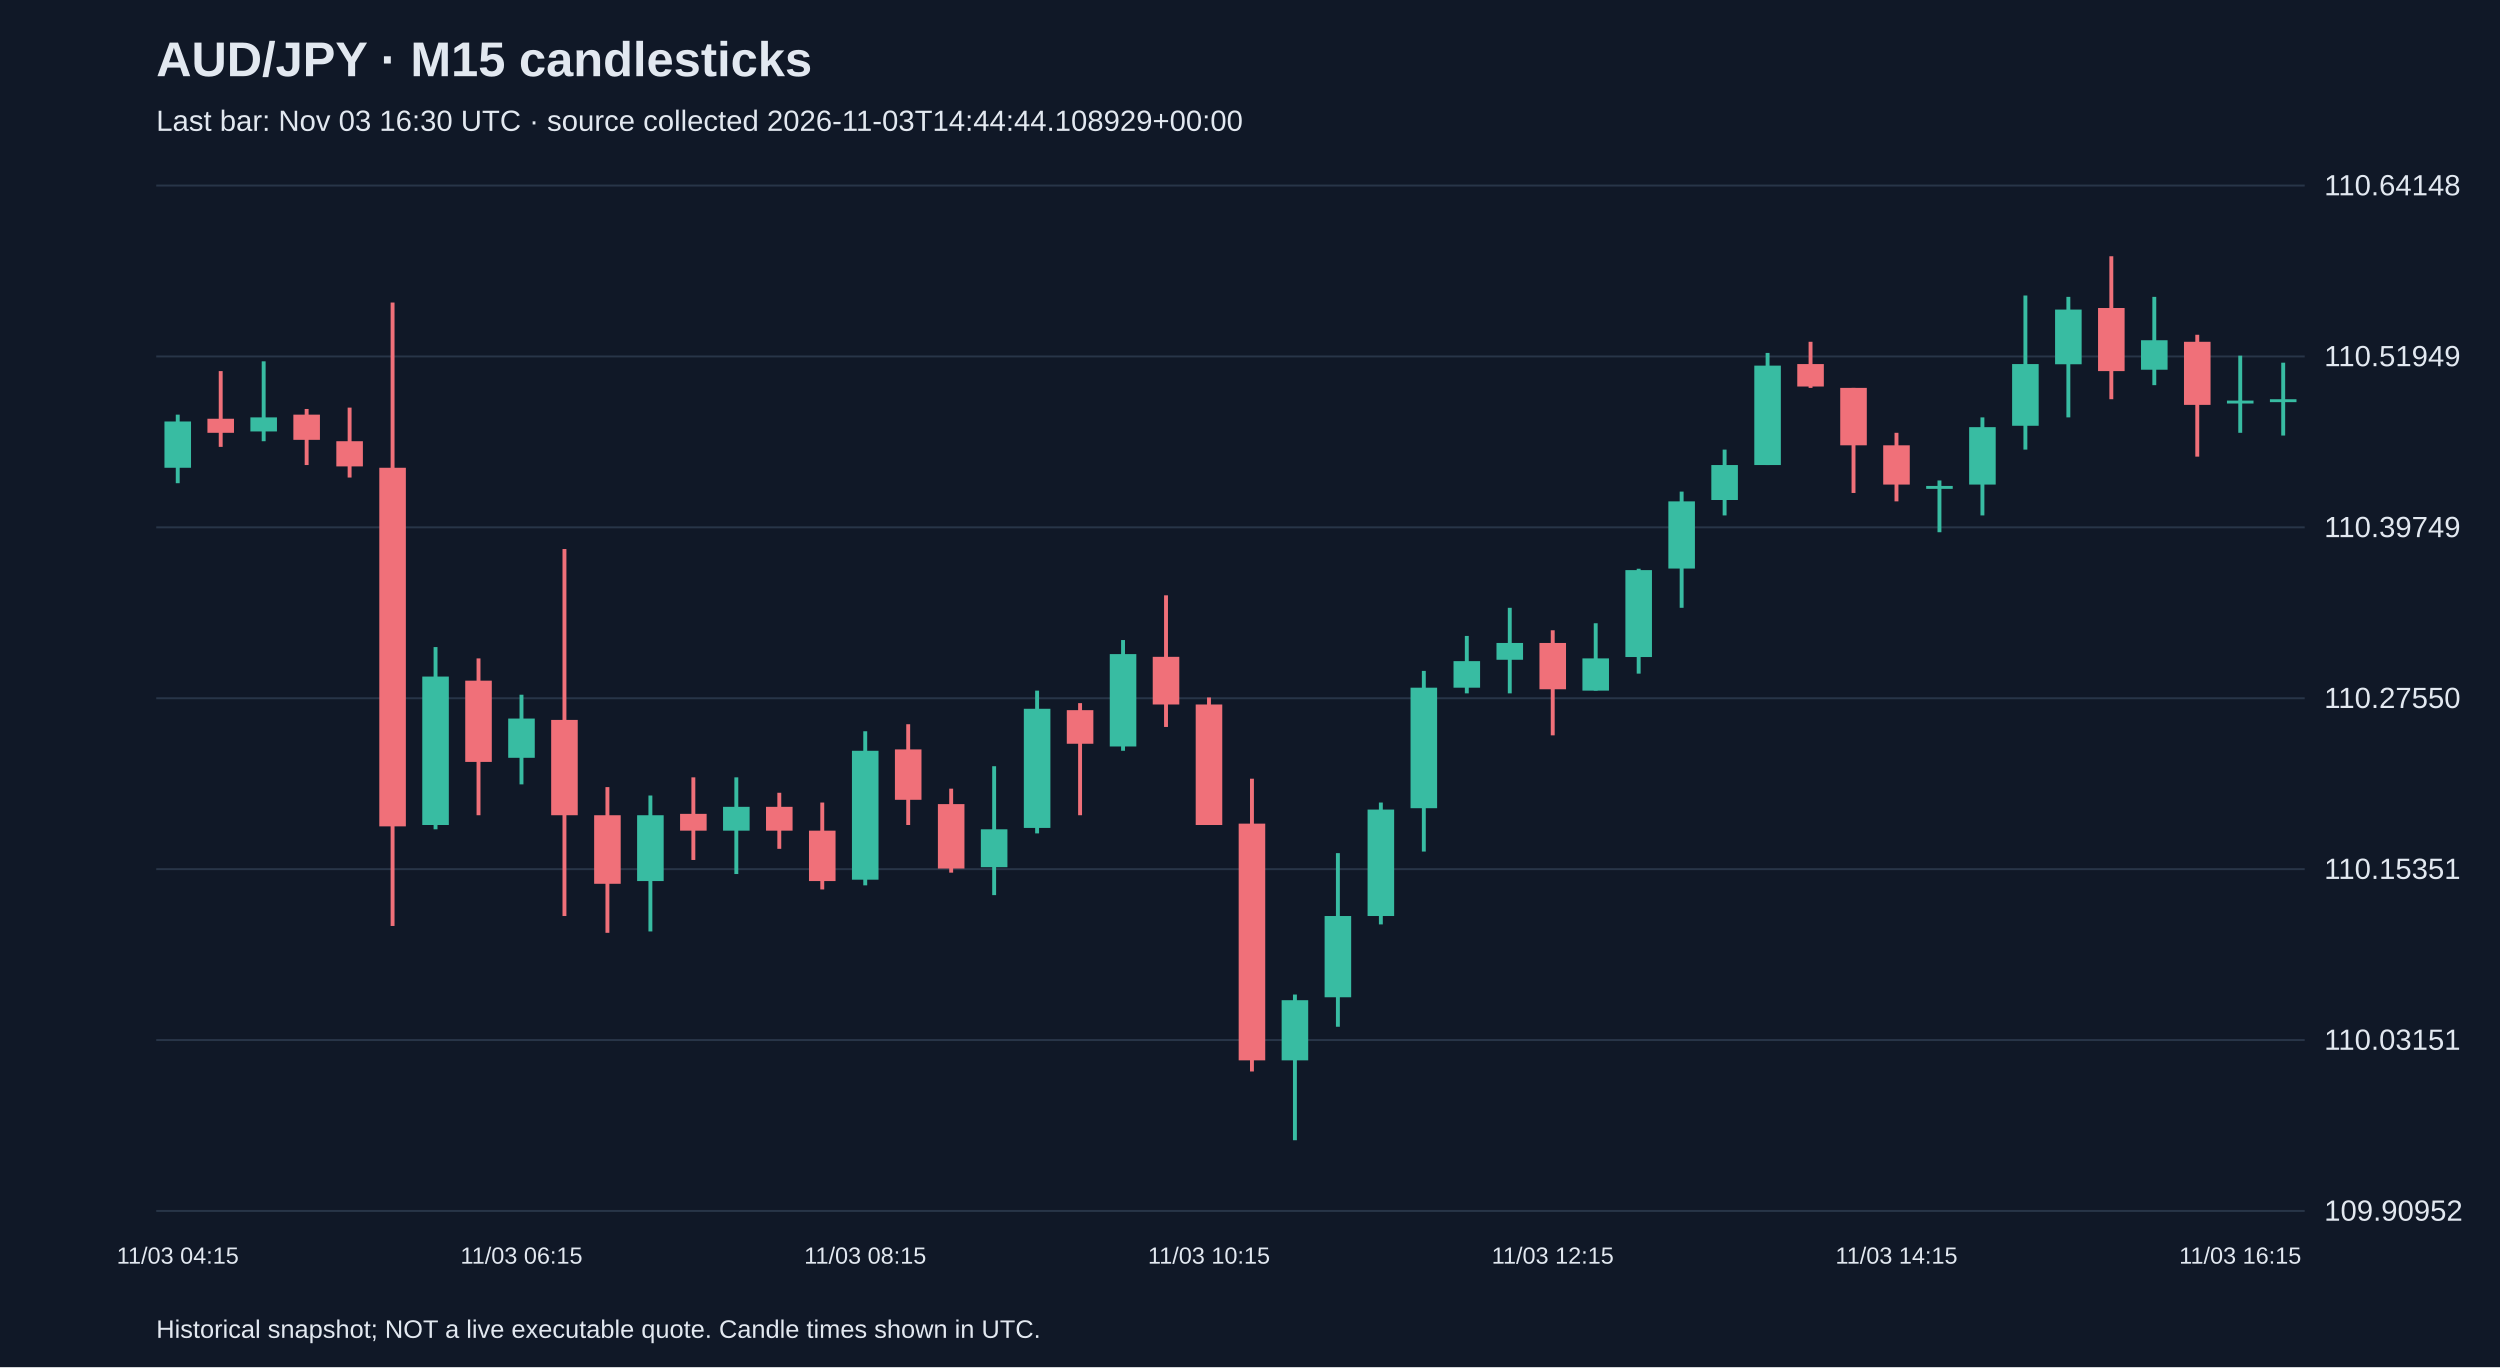
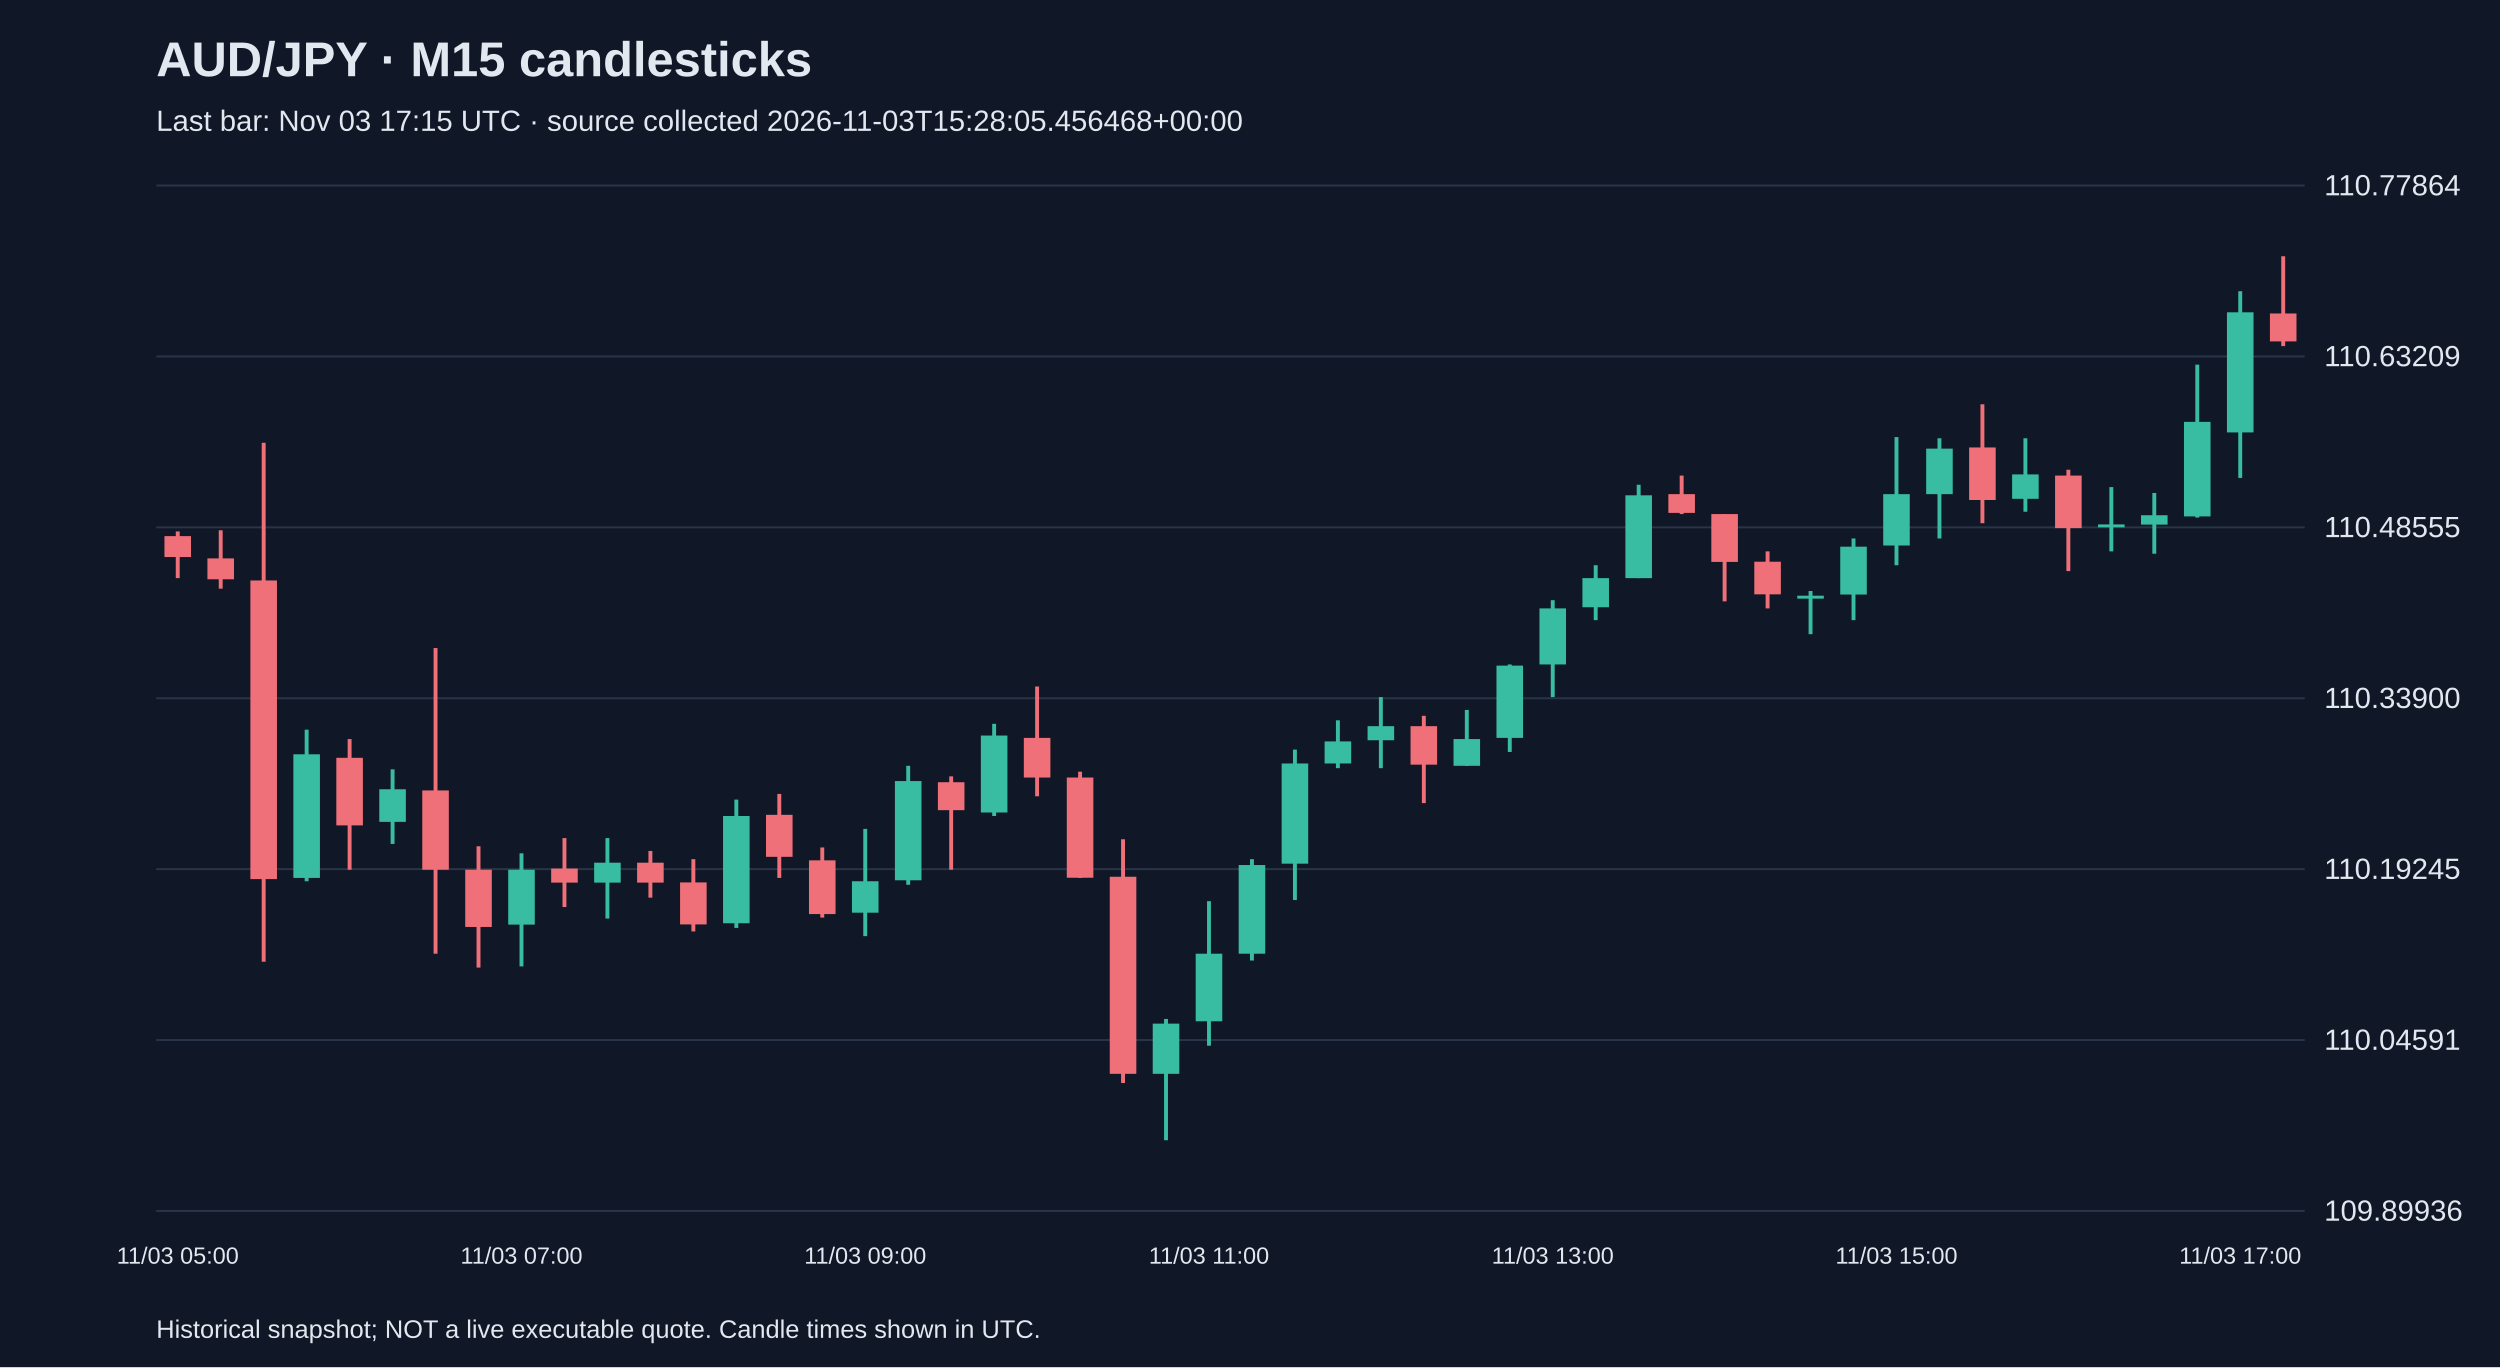
<svg xmlns="http://www.w3.org/2000/svg" viewBox="0 0 1280 700">
  <rect width="100%" height="100%" fill="#101827" />
  <style>text{font-family:Arial,sans-serif;fill:#e2e8f0}</style>
  <text x="80" y="39" font-size="25" font-weight="bold">AUD/JPY · M15 candlesticks</text>
-   <text x="80" y="67" font-size="15" fill="#a6b1c5">Last bar: Nov 03 16:30 UTC · source collected 2026-11-03T14:44:44.108929+00:00</text>
+   <text x="80" y="67" font-size="15" fill="#a6b1c5">Last bar: Nov 03 17:15 UTC · source collected 2026-11-03T15:28:05.456468+00:00</text>
  <line x1="80" y1="620.0" x2="1180" y2="620.0" stroke="#283548" />
-   <text x="1190" y="625.0" font-size="15">109.90952</text>
+   <text x="1190" y="625.0" font-size="15">109.89936</text>
  <line x1="80" y1="532.5" x2="1180" y2="532.5" stroke="#283548" />
-   <text x="1190" y="537.5" font-size="15">110.03151</text>
+   <text x="1190" y="537.5" font-size="15">110.04591</text>
  <line x1="80" y1="445.0" x2="1180" y2="445.0" stroke="#283548" />
-   <text x="1190" y="450.0" font-size="15">110.15351</text>
+   <text x="1190" y="450.0" font-size="15">110.19245</text>
  <line x1="80" y1="357.5" x2="1180" y2="357.5" stroke="#283548" />
-   <text x="1190" y="362.5" font-size="15">110.27550</text>
+   <text x="1190" y="362.5" font-size="15">110.33900</text>
  <line x1="80" y1="270.0" x2="1180" y2="270.0" stroke="#283548" />
-   <text x="1190" y="275.0" font-size="15">110.39749</text>
+   <text x="1190" y="275.0" font-size="15">110.48555</text>
  <line x1="80" y1="182.5" x2="1180" y2="182.5" stroke="#283548" />
-   <text x="1190" y="187.5" font-size="15">110.51949</text>
+   <text x="1190" y="187.5" font-size="15">110.63209</text>
  <line x1="80" y1="95.0" x2="1180" y2="95.0" stroke="#283548" />
-   <text x="1190" y="100.0" font-size="15">110.64148</text>
-   <line x1="91.0" y1="212.3" x2="91.0" y2="247.4" stroke="#38bca2" stroke-width="2" />
-   <rect x="84.2" y="215.8" width="13.6" height="23.7" fill="#38bca2" />
-   <text x="91.0" y="647" text-anchor="middle" font-size="12">11/03 04:15</text>
-   <line x1="113.0" y1="190.0" x2="113.0" y2="228.8" stroke="#f07079" stroke-width="2" />
-   <rect x="106.2" y="214.4" width="13.6" height="7.2" fill="#f07079" />
-   <line x1="135.0" y1="185.0" x2="135.0" y2="225.9" stroke="#38bca2" stroke-width="2" />
-   <rect x="128.2" y="213.7" width="13.6" height="7.2" fill="#38bca2" />
-   <line x1="157.0" y1="209.4" x2="157.0" y2="238.1" stroke="#f07079" stroke-width="2" />
-   <rect x="150.2" y="212.3" width="13.6" height="12.9" fill="#f07079" />
-   <line x1="179.0" y1="208.7" x2="179.0" y2="244.5" stroke="#f07079" stroke-width="2" />
-   <rect x="172.2" y="225.9" width="13.6" height="12.9" fill="#f07079" />
-   <line x1="201.0" y1="154.9" x2="201.0" y2="474.1" stroke="#f07079" stroke-width="2" />
-   <rect x="194.2" y="239.5" width="13.6" height="183.6" fill="#f07079" />
-   <line x1="223.0" y1="331.3" x2="223.0" y2="424.6" stroke="#38bca2" stroke-width="2" />
-   <rect x="216.2" y="346.4" width="13.6" height="76.0" fill="#38bca2" />
-   <line x1="245.0" y1="337.1" x2="245.0" y2="417.4" stroke="#f07079" stroke-width="2" />
-   <rect x="238.2" y="348.5" width="13.6" height="41.6" fill="#f07079" />
-   <line x1="267.0" y1="355.7" x2="267.0" y2="401.6" stroke="#38bca2" stroke-width="2" />
-   <rect x="260.2" y="367.9" width="13.6" height="20.1" fill="#38bca2" />
-   <text x="267.0" y="647" text-anchor="middle" font-size="12">11/03 06:15</text>
-   <line x1="289.0" y1="281.1" x2="289.0" y2="469.0" stroke="#f07079" stroke-width="2" />
-   <rect x="282.2" y="368.6" width="13.6" height="48.8" fill="#f07079" />
-   <line x1="311.0" y1="403.0" x2="311.0" y2="477.6" stroke="#f07079" stroke-width="2" />
-   <rect x="304.2" y="417.4" width="13.6" height="35.1" fill="#f07079" />
-   <line x1="333.0" y1="407.3" x2="333.0" y2="476.9" stroke="#38bca2" stroke-width="2" />
-   <rect x="326.2" y="417.4" width="13.6" height="33.7" fill="#38bca2" />
-   <line x1="355.0" y1="398.0" x2="355.0" y2="440.3" stroke="#f07079" stroke-width="2" />
-   <rect x="348.2" y="416.7" width="13.6" height="8.6" fill="#f07079" />
-   <line x1="377.0" y1="398.0" x2="377.0" y2="447.5" stroke="#38bca2" stroke-width="2" />
-   <rect x="370.2" y="413.1" width="13.6" height="12.2" fill="#38bca2" />
-   <line x1="399.0" y1="405.9" x2="399.0" y2="434.6" stroke="#f07079" stroke-width="2" />
-   <rect x="392.2" y="413.1" width="13.6" height="12.2" fill="#f07079" />
-   <line x1="421.0" y1="410.9" x2="421.0" y2="455.4" stroke="#f07079" stroke-width="2" />
-   <rect x="414.2" y="425.3" width="13.6" height="25.8" fill="#f07079" />
-   <line x1="443.0" y1="374.4" x2="443.0" y2="453.3" stroke="#38bca2" stroke-width="2" />
-   <rect x="436.2" y="384.4" width="13.6" height="66.0" fill="#38bca2" />
-   <text x="443.0" y="647" text-anchor="middle" font-size="12">11/03 08:15</text>
-   <line x1="465.0" y1="370.8" x2="465.0" y2="422.4" stroke="#f07079" stroke-width="2" />
-   <rect x="458.2" y="383.7" width="13.6" height="25.8" fill="#f07079" />
-   <line x1="487.0" y1="403.8" x2="487.0" y2="446.8" stroke="#f07079" stroke-width="2" />
-   <rect x="480.2" y="411.7" width="13.6" height="33.0" fill="#f07079" />
-   <line x1="509.0" y1="392.3" x2="509.0" y2="458.3" stroke="#38bca2" stroke-width="2" />
-   <rect x="502.2" y="424.6" width="13.6" height="19.4" fill="#38bca2" />
-   <line x1="531.0" y1="353.6" x2="531.0" y2="426.7" stroke="#38bca2" stroke-width="2" />
-   <rect x="524.2" y="362.9" width="13.6" height="61.0" fill="#38bca2" />
-   <line x1="553.0" y1="360.0" x2="553.0" y2="417.4" stroke="#f07079" stroke-width="2" />
-   <rect x="546.2" y="363.6" width="13.6" height="17.2" fill="#f07079" />
-   <line x1="575.0" y1="327.7" x2="575.0" y2="384.4" stroke="#38bca2" stroke-width="2" />
-   <rect x="568.2" y="334.9" width="13.6" height="47.3" fill="#38bca2" />
-   <line x1="597.0" y1="304.8" x2="597.0" y2="372.2" stroke="#f07079" stroke-width="2" />
-   <rect x="590.2" y="336.3" width="13.6" height="24.4" fill="#f07079" />
-   <line x1="619.0" y1="357.1" x2="619.0" y2="422.4" stroke="#f07079" stroke-width="2" />
-   <rect x="612.2" y="360.7" width="13.6" height="61.7" fill="#f07079" />
-   <text x="619.0" y="647" text-anchor="middle" font-size="12">11/03 10:15</text>
-   <line x1="641.0" y1="398.7" x2="641.0" y2="548.6" stroke="#f07079" stroke-width="2" />
-   <rect x="634.2" y="421.7" width="13.6" height="121.2" fill="#f07079" />
-   <line x1="663.0" y1="509.2" x2="663.0" y2="583.8" stroke="#38bca2" stroke-width="2" />
-   <rect x="656.2" y="512.1" width="13.6" height="30.8" fill="#38bca2" />
-   <line x1="685.0" y1="436.8" x2="685.0" y2="525.7" stroke="#38bca2" stroke-width="2" />
-   <rect x="678.2" y="469.0" width="13.6" height="41.6" fill="#38bca2" />
-   <line x1="707.0" y1="410.9" x2="707.0" y2="473.3" stroke="#38bca2" stroke-width="2" />
-   <rect x="700.2" y="414.5" width="13.6" height="54.5" fill="#38bca2" />
-   <line x1="729.0" y1="343.5" x2="729.0" y2="436.0" stroke="#38bca2" stroke-width="2" />
-   <rect x="722.2" y="352.1" width="13.6" height="61.7" fill="#38bca2" />
-   <line x1="751.0" y1="325.6" x2="751.0" y2="355.0" stroke="#38bca2" stroke-width="2" />
-   <rect x="744.2" y="338.5" width="13.6" height="13.6" fill="#38bca2" />
-   <line x1="773.0" y1="311.2" x2="773.0" y2="355.0" stroke="#38bca2" stroke-width="2" />
-   <rect x="766.2" y="329.2" width="13.6" height="8.6" fill="#38bca2" />
-   <line x1="795.0" y1="322.7" x2="795.0" y2="376.5" stroke="#f07079" stroke-width="2" />
-   <rect x="788.2" y="329.2" width="13.6" height="23.7" fill="#f07079" />
-   <text x="795.0" y="647" text-anchor="middle" font-size="12">11/03 12:15</text>
-   <line x1="817.0" y1="319.1" x2="817.0" y2="353.6" stroke="#38bca2" stroke-width="2" />
-   <rect x="810.2" y="337.1" width="13.6" height="16.5" fill="#38bca2" />
-   <line x1="839.0" y1="291.2" x2="839.0" y2="344.9" stroke="#38bca2" stroke-width="2" />
-   <rect x="832.2" y="291.9" width="13.6" height="44.5" fill="#38bca2" />
-   <line x1="861.0" y1="251.7" x2="861.0" y2="311.2" stroke="#38bca2" stroke-width="2" />
-   <rect x="854.2" y="256.7" width="13.6" height="34.4" fill="#38bca2" />
-   <line x1="883.0" y1="230.2" x2="883.0" y2="263.9" stroke="#38bca2" stroke-width="2" />
-   <rect x="876.2" y="238.1" width="13.6" height="17.9" fill="#38bca2" />
-   <line x1="905.0" y1="180.7" x2="905.0" y2="238.1" stroke="#38bca2" stroke-width="2" />
-   <rect x="898.2" y="187.2" width="13.6" height="50.9" fill="#38bca2" />
-   <line x1="927.0" y1="175.0" x2="927.0" y2="198.6" stroke="#f07079" stroke-width="2" />
-   <rect x="920.2" y="186.4" width="13.6" height="11.5" fill="#f07079" />
-   <line x1="949.0" y1="198.6" x2="949.0" y2="252.4" stroke="#f07079" stroke-width="2" />
-   <rect x="942.2" y="198.6" width="13.6" height="29.4" fill="#f07079" />
-   <line x1="971.0" y1="221.6" x2="971.0" y2="256.7" stroke="#f07079" stroke-width="2" />
-   <rect x="964.2" y="228.0" width="13.6" height="20.1" fill="#f07079" />
-   <text x="971.0" y="647" text-anchor="middle" font-size="12">11/03 14:15</text>
-   <line x1="993.0" y1="246.0" x2="993.0" y2="272.5" stroke="#38bca2" stroke-width="2" />
-   <rect x="986.2" y="248.8" width="13.6" height="1.5" fill="#38bca2" />
-   <line x1="1015.0" y1="213.7" x2="1015.0" y2="263.9" stroke="#38bca2" stroke-width="2" />
-   <rect x="1008.2" y="218.7" width="13.6" height="29.4" fill="#38bca2" />
-   <line x1="1037.0" y1="151.3" x2="1037.0" y2="230.2" stroke="#38bca2" stroke-width="2" />
-   <rect x="1030.2" y="186.4" width="13.6" height="31.6" fill="#38bca2" />
-   <line x1="1059.0" y1="152.0" x2="1059.0" y2="213.7" stroke="#38bca2" stroke-width="2" />
-   <rect x="1052.2" y="158.5" width="13.6" height="28.0" fill="#38bca2" />
-   <line x1="1081.0" y1="131.2" x2="1081.0" y2="204.4" stroke="#f07079" stroke-width="2" />
-   <rect x="1074.2" y="157.7" width="13.6" height="32.3" fill="#f07079" />
-   <line x1="1103.0" y1="152.0" x2="1103.0" y2="197.2" stroke="#38bca2" stroke-width="2" />
-   <rect x="1096.2" y="174.2" width="13.6" height="15.1" fill="#38bca2" />
-   <line x1="1125.0" y1="171.4" x2="1125.0" y2="233.8" stroke="#f07079" stroke-width="2" />
-   <rect x="1118.2" y="175.0" width="13.6" height="32.3" fill="#f07079" />
-   <line x1="1147.0" y1="182.1" x2="1147.0" y2="221.6" stroke="#38bca2" stroke-width="2" />
-   <rect x="1140.2" y="205.1" width="13.6" height="1.5" fill="#38bca2" />
-   <text x="1147.0" y="647" text-anchor="middle" font-size="12">11/03 16:15</text>
-   <line x1="1169.0" y1="185.7" x2="1169.0" y2="223.0" stroke="#38bca2" stroke-width="2" />
-   <rect x="1162.2" y="204.4" width="13.6" height="1.5" fill="#38bca2" />
+   <text x="1190" y="100.0" font-size="15">110.77864</text>
+   <line x1="91.0" y1="272.1" x2="91.0" y2="296.0" stroke="#f07079" stroke-width="2" />
+   <rect x="84.2" y="274.5" width="13.6" height="10.7" fill="#f07079" />
+   <text x="91.0" y="647" text-anchor="middle" font-size="12">11/03 05:00</text>
+   <line x1="113.0" y1="271.5" x2="113.0" y2="301.4" stroke="#f07079" stroke-width="2" />
+   <rect x="106.2" y="285.9" width="13.6" height="10.7" fill="#f07079" />
+   <line x1="135.0" y1="226.7" x2="135.0" y2="492.4" stroke="#f07079" stroke-width="2" />
+   <rect x="128.2" y="297.2" width="13.6" height="152.9" fill="#f07079" />
+   <line x1="157.0" y1="373.6" x2="157.0" y2="451.2" stroke="#38bca2" stroke-width="2" />
+   <rect x="150.2" y="386.2" width="13.6" height="63.3" fill="#38bca2" />
+   <line x1="179.0" y1="378.4" x2="179.0" y2="445.3" stroke="#f07079" stroke-width="2" />
+   <rect x="172.2" y="388.0" width="13.6" height="34.6" fill="#f07079" />
+   <line x1="201.0" y1="393.9" x2="201.0" y2="432.1" stroke="#38bca2" stroke-width="2" />
+   <rect x="194.2" y="404.1" width="13.6" height="16.7" fill="#38bca2" />
+   <line x1="223.0" y1="331.8" x2="223.0" y2="488.3" stroke="#f07079" stroke-width="2" />
+   <rect x="216.2" y="404.7" width="13.6" height="40.6" fill="#f07079" />
+   <line x1="245.0" y1="433.3" x2="245.0" y2="495.4" stroke="#f07079" stroke-width="2" />
+   <rect x="238.2" y="445.3" width="13.6" height="29.3" fill="#f07079" />
+   <line x1="267.0" y1="436.9" x2="267.0" y2="494.8" stroke="#38bca2" stroke-width="2" />
+   <rect x="260.2" y="445.3" width="13.6" height="28.1" fill="#38bca2" />
+   <text x="267.0" y="647" text-anchor="middle" font-size="12">11/03 07:00</text>
+   <line x1="289.0" y1="429.1" x2="289.0" y2="464.4" stroke="#f07079" stroke-width="2" />
+   <rect x="282.2" y="444.7" width="13.6" height="7.2" fill="#f07079" />
+   <line x1="311.0" y1="429.1" x2="311.0" y2="470.3" stroke="#38bca2" stroke-width="2" />
+   <rect x="304.2" y="441.7" width="13.6" height="10.2" fill="#38bca2" />
+   <line x1="333.0" y1="435.7" x2="333.0" y2="459.6" stroke="#f07079" stroke-width="2" />
+   <rect x="326.2" y="441.7" width="13.6" height="10.2" fill="#f07079" />
+   <line x1="355.0" y1="439.9" x2="355.0" y2="476.9" stroke="#f07079" stroke-width="2" />
+   <rect x="348.2" y="451.8" width="13.6" height="21.5" fill="#f07079" />
+   <line x1="377.0" y1="409.4" x2="377.0" y2="475.1" stroke="#38bca2" stroke-width="2" />
+   <rect x="370.2" y="417.8" width="13.6" height="54.9" fill="#38bca2" />
+   <line x1="399.0" y1="406.5" x2="399.0" y2="449.5" stroke="#f07079" stroke-width="2" />
+   <rect x="392.2" y="417.2" width="13.6" height="21.5" fill="#f07079" />
+   <line x1="421.0" y1="433.9" x2="421.0" y2="469.8" stroke="#f07079" stroke-width="2" />
+   <rect x="414.2" y="440.5" width="13.6" height="27.5" fill="#f07079" />
+   <line x1="443.0" y1="424.4" x2="443.0" y2="479.3" stroke="#38bca2" stroke-width="2" />
+   <rect x="436.2" y="451.2" width="13.6" height="16.1" fill="#38bca2" />
+   <text x="443.0" y="647" text-anchor="middle" font-size="12">11/03 09:00</text>
+   <line x1="465.0" y1="392.1" x2="465.0" y2="453.0" stroke="#38bca2" stroke-width="2" />
+   <rect x="458.2" y="399.9" width="13.6" height="50.8" fill="#38bca2" />
+   <line x1="487.0" y1="397.5" x2="487.0" y2="445.3" stroke="#f07079" stroke-width="2" />
+   <rect x="480.2" y="400.5" width="13.6" height="14.3" fill="#f07079" />
+   <line x1="509.0" y1="370.6" x2="509.0" y2="417.8" stroke="#38bca2" stroke-width="2" />
+   <rect x="502.2" y="376.6" width="13.6" height="39.4" fill="#38bca2" />
+   <line x1="531.0" y1="351.5" x2="531.0" y2="407.7" stroke="#f07079" stroke-width="2" />
+   <rect x="524.2" y="377.8" width="13.6" height="20.3" fill="#f07079" />
+   <line x1="553.0" y1="395.1" x2="553.0" y2="449.5" stroke="#f07079" stroke-width="2" />
+   <rect x="546.2" y="398.1" width="13.6" height="51.3" fill="#f07079" />
+   <line x1="575.0" y1="429.7" x2="575.0" y2="554.5" stroke="#f07079" stroke-width="2" />
+   <rect x="568.2" y="448.9" width="13.6" height="100.9" fill="#f07079" />
+   <line x1="597.0" y1="521.7" x2="597.0" y2="583.8" stroke="#38bca2" stroke-width="2" />
+   <rect x="590.2" y="524.1" width="13.6" height="25.7" fill="#38bca2" />
+   <line x1="619.0" y1="461.4" x2="619.0" y2="535.4" stroke="#38bca2" stroke-width="2" />
+   <rect x="612.2" y="488.3" width="13.6" height="34.6" fill="#38bca2" />
+   <text x="619.0" y="647" text-anchor="middle" font-size="12">11/03 11:00</text>
+   <line x1="641.0" y1="439.9" x2="641.0" y2="491.8" stroke="#38bca2" stroke-width="2" />
+   <rect x="634.2" y="442.9" width="13.6" height="45.4" fill="#38bca2" />
+   <line x1="663.0" y1="383.8" x2="663.0" y2="460.8" stroke="#38bca2" stroke-width="2" />
+   <rect x="656.2" y="390.9" width="13.6" height="51.3" fill="#38bca2" />
+   <line x1="685.0" y1="368.8" x2="685.0" y2="393.3" stroke="#38bca2" stroke-width="2" />
+   <rect x="678.2" y="379.6" width="13.6" height="11.3" fill="#38bca2" />
+   <line x1="707.0" y1="356.9" x2="707.0" y2="393.3" stroke="#38bca2" stroke-width="2" />
+   <rect x="700.2" y="371.8" width="13.6" height="7.2" fill="#38bca2" />
+   <line x1="729.0" y1="366.5" x2="729.0" y2="411.2" stroke="#f07079" stroke-width="2" />
+   <rect x="722.2" y="371.8" width="13.6" height="19.7" fill="#f07079" />
+   <line x1="751.0" y1="363.5" x2="751.0" y2="392.1" stroke="#38bca2" stroke-width="2" />
+   <rect x="744.2" y="378.4" width="13.6" height="13.7" fill="#38bca2" />
+   <line x1="773.0" y1="340.2" x2="773.0" y2="385.0" stroke="#38bca2" stroke-width="2" />
+   <rect x="766.2" y="340.8" width="13.6" height="37.0" fill="#38bca2" />
+   <line x1="795.0" y1="307.3" x2="795.0" y2="356.9" stroke="#38bca2" stroke-width="2" />
+   <rect x="788.2" y="311.5" width="13.6" height="28.7" fill="#38bca2" />
+   <text x="795.0" y="647" text-anchor="middle" font-size="12">11/03 13:00</text>
+   <line x1="817.0" y1="289.4" x2="817.0" y2="317.5" stroke="#38bca2" stroke-width="2" />
+   <rect x="810.2" y="296.0" width="13.6" height="14.9" fill="#38bca2" />
+   <line x1="839.0" y1="248.2" x2="839.0" y2="296.0" stroke="#38bca2" stroke-width="2" />
+   <rect x="832.2" y="253.6" width="13.6" height="42.4" fill="#38bca2" />
+   <line x1="861.0" y1="243.5" x2="861.0" y2="263.2" stroke="#f07079" stroke-width="2" />
+   <rect x="854.2" y="253.0" width="13.6" height="9.6" fill="#f07079" />
+   <line x1="883.0" y1="263.2" x2="883.0" y2="307.9" stroke="#f07079" stroke-width="2" />
+   <rect x="876.2" y="263.2" width="13.6" height="24.5" fill="#f07079" />
+   <line x1="905.0" y1="282.3" x2="905.0" y2="311.5" stroke="#f07079" stroke-width="2" />
+   <rect x="898.2" y="287.6" width="13.6" height="16.7" fill="#f07079" />
+   <line x1="927.0" y1="302.6" x2="927.0" y2="324.7" stroke="#38bca2" stroke-width="2" />
+   <rect x="920.2" y="305.0" width="13.6" height="1.5" fill="#38bca2" />
+   <line x1="949.0" y1="275.7" x2="949.0" y2="317.5" stroke="#38bca2" stroke-width="2" />
+   <rect x="942.2" y="279.9" width="13.6" height="24.5" fill="#38bca2" />
+   <line x1="971.0" y1="223.8" x2="971.0" y2="289.4" stroke="#38bca2" stroke-width="2" />
+   <rect x="964.2" y="253.0" width="13.6" height="26.3" fill="#38bca2" />
+   <text x="971.0" y="647" text-anchor="middle" font-size="12">11/03 15:00</text>
+   <line x1="993.0" y1="224.4" x2="993.0" y2="275.7" stroke="#38bca2" stroke-width="2" />
+   <rect x="986.2" y="229.7" width="13.6" height="23.3" fill="#38bca2" />
+   <line x1="1015.0" y1="207.0" x2="1015.0" y2="267.9" stroke="#f07079" stroke-width="2" />
+   <rect x="1008.2" y="229.1" width="13.6" height="26.9" fill="#f07079" />
+   <line x1="1037.0" y1="224.4" x2="1037.0" y2="262.0" stroke="#38bca2" stroke-width="2" />
+   <rect x="1030.2" y="242.9" width="13.6" height="12.5" fill="#38bca2" />
+   <line x1="1059.0" y1="240.5" x2="1059.0" y2="292.4" stroke="#f07079" stroke-width="2" />
+   <rect x="1052.2" y="243.5" width="13.6" height="26.9" fill="#f07079" />
+   <line x1="1081.0" y1="249.4" x2="1081.0" y2="282.3" stroke="#38bca2" stroke-width="2" />
+   <rect x="1074.2" y="268.5" width="13.6" height="1.5" fill="#38bca2" />
+   <line x1="1103.0" y1="252.4" x2="1103.0" y2="283.5" stroke="#38bca2" stroke-width="2" />
+   <rect x="1096.2" y="263.8" width="13.6" height="4.8" fill="#38bca2" />
+   <line x1="1125.0" y1="186.7" x2="1125.0" y2="265.0" stroke="#38bca2" stroke-width="2" />
+   <rect x="1118.2" y="216.0" width="13.6" height="48.4" fill="#38bca2" />
+   <line x1="1147.0" y1="149.1" x2="1147.0" y2="244.7" stroke="#38bca2" stroke-width="2" />
+   <rect x="1140.2" y="159.9" width="13.6" height="61.5" fill="#38bca2" />
+   <text x="1147.0" y="647" text-anchor="middle" font-size="12">11/03 17:00</text>
+   <line x1="1169.0" y1="131.2" x2="1169.0" y2="177.2" stroke="#f07079" stroke-width="2" />
+   <rect x="1162.2" y="160.5" width="13.6" height="14.3" fill="#f07079" />
  <text x="80" y="685" font-size="13">Historical snapshot; NOT a live executable quote. Candle times shown in UTC.</text>
</svg>
